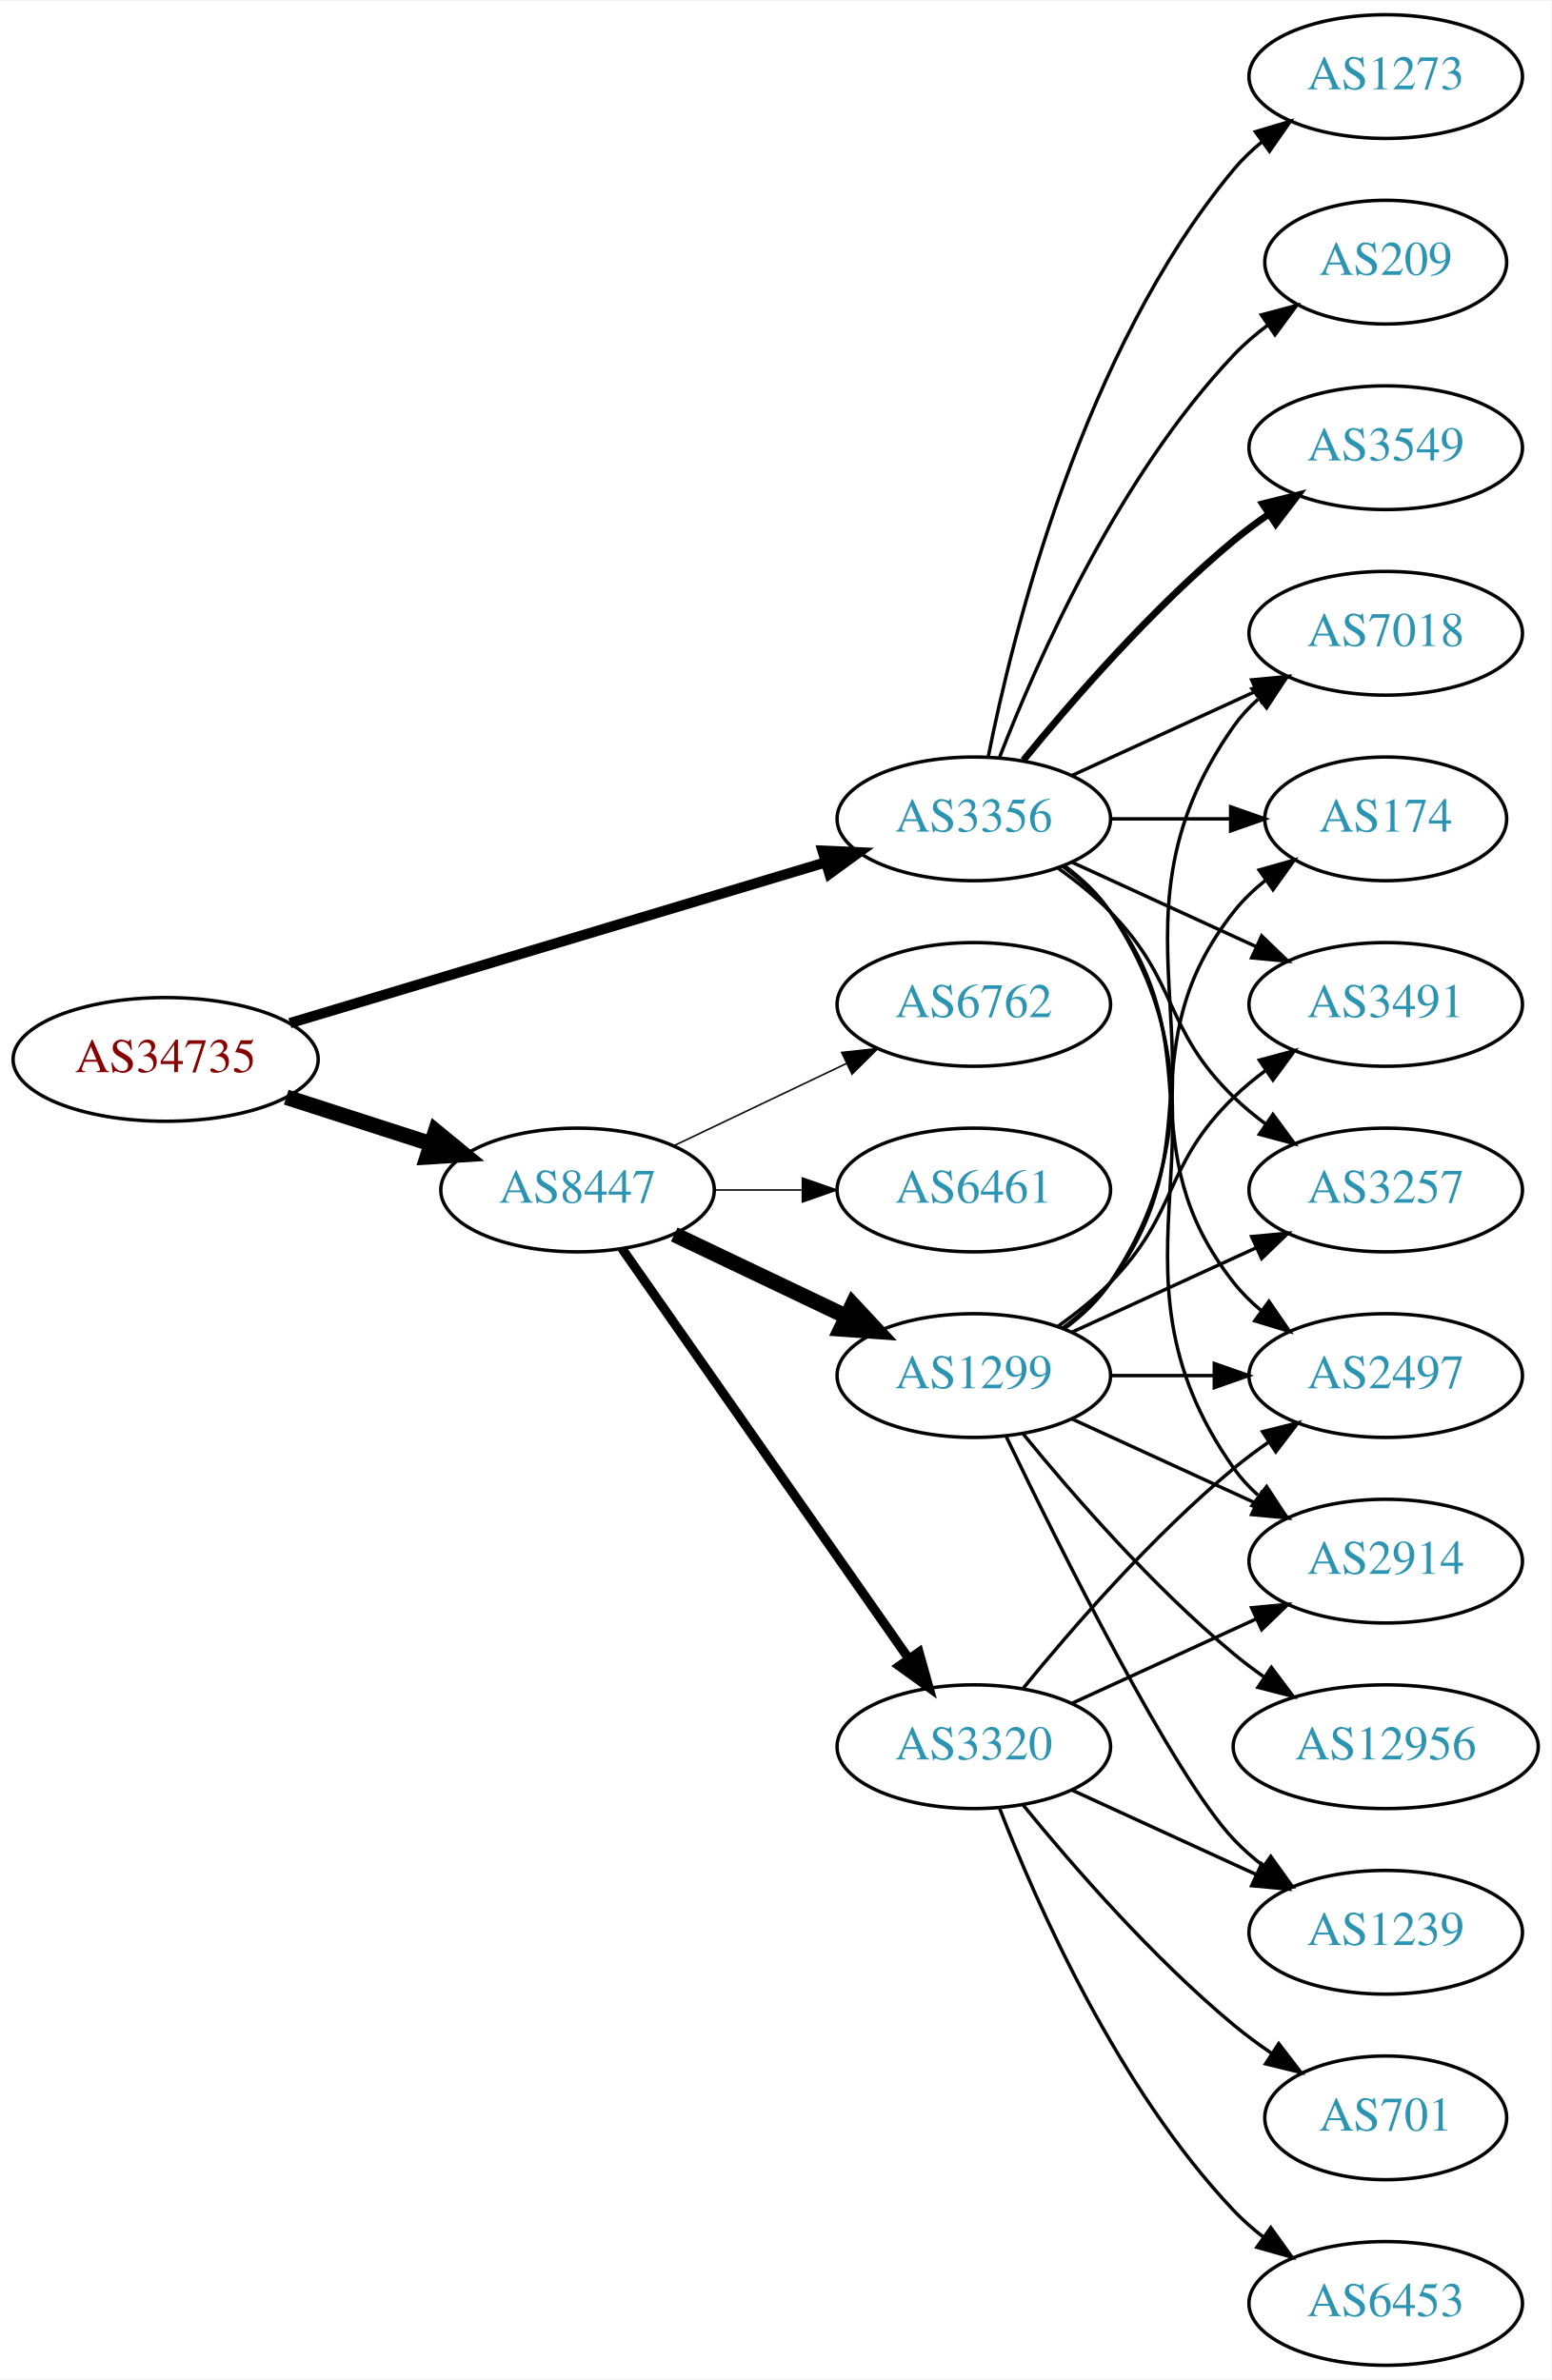
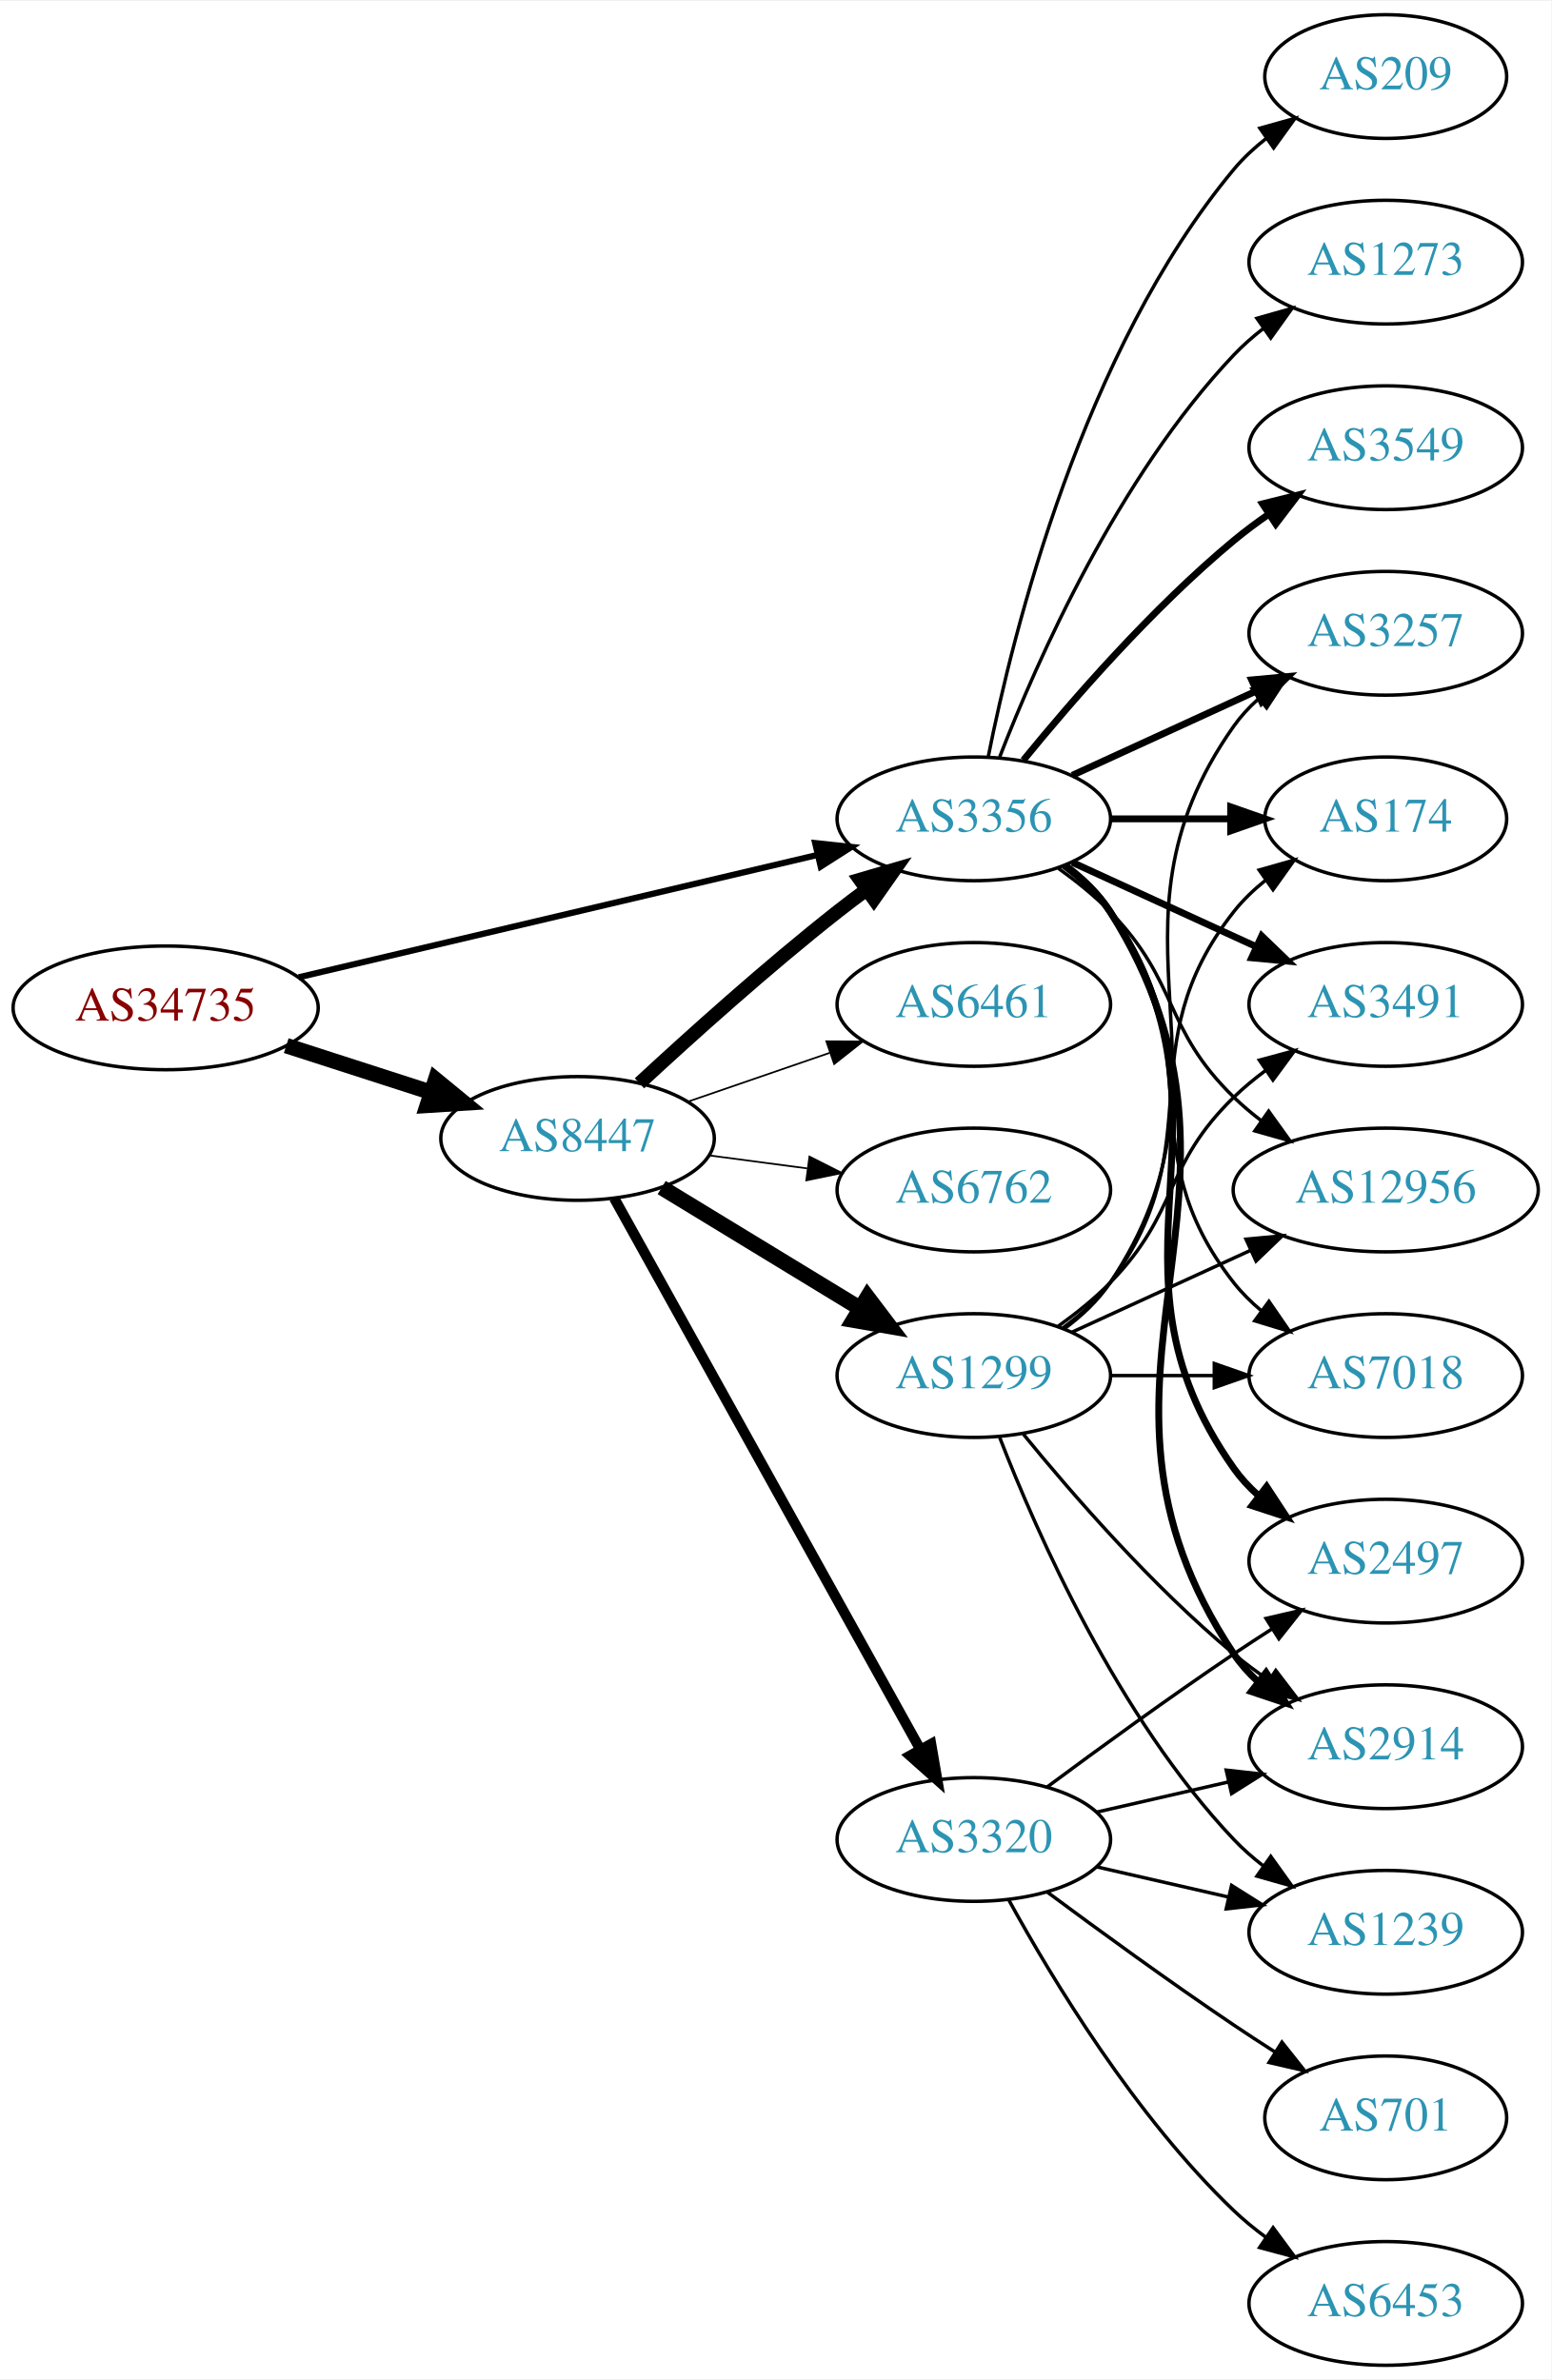
<svg xmlns="http://www.w3.org/2000/svg" xmlns:xlink="http://www.w3.org/1999/xlink" width="451pt" height="692pt" viewBox="0.00 0.00 451.37 692.00">
  <g id="graph0" class="graph" transform="scale(1 1) rotate(0) translate(4 688)">
    <polygon fill="white" stroke="none" points="-4,4 -4,-688 447.37,-688 447.37,4 -4,4" />
    <g id="node1" class="node">
      <g id="a_node1">
        <a xlink:href="/asn/34735" xlink:title="AS34735 ~ LKW-Walter-AG [AT]">
-           <ellipse fill="#ffffff" stroke="black" cx="44.196" cy="-380" rx="44.393" ry="18" />
-           <text text-anchor="middle" x="44.196" y="-376.3" font-family="Times,serif" font-size="14.00" fill="#880000">AS34735</text>
+           <ellipse fill="#ffffff" stroke="black" cx="44.196" cy="-395" rx="44.393" ry="18" />
+           <text text-anchor="middle" x="44.196" y="-391.3" font-family="Times,serif" font-size="14.00" fill="#880000">AS34735</text>
        </a>
      </g>
    </g>
    <g id="node2" class="node">
      <g id="a_node2">
+         <a xlink:href="/asn/8447" xlink:title="AS8447 ~ A1 Telekom Austria AG [AT]">
+           <ellipse fill="#ffffff" stroke="black" cx="164.039" cy="-357" rx="39.794" ry="18" />
+           <text text-anchor="middle" x="164.039" y="-353.3" font-family="Times,serif" font-size="14.00" fill="#2c94b3">AS8447</text>
+         </a>
+       </g>
+     </g>
+     <g id="edge1" class="edge">
+       <path fill="none" stroke="black" stroke-width="4.5" d="M79.281,-384.009C92.409,-379.776 107.55,-374.893 121.318,-370.454" />
+       <polygon fill="black" stroke="black" stroke-width="4.5" points="122.743,-374.131 131.052,-367.315 120.326,-366.636 122.743,-374.131" />
+     </g>
+     <g id="node3" class="node">
+       <g id="a_node3">
        <a xlink:href="/asn/3356" xlink:title="AS3356 ~ Level 3 Parent, LLC [US]">
          <ellipse fill="#ffffff" stroke="black" cx="279.332" cy="-450" rx="39.794" ry="18" />
          <text text-anchor="middle" x="279.332" y="-446.3" font-family="Times,serif" font-size="14.00" fill="#2c94b3">AS3356</text>
        </a>
      </g>
    </g>
-     <g id="edge1" class="edge">
-       <path fill="none" stroke="black" stroke-width="3" d="M80.351,-390.555C122.097,-403.09 191.667,-423.979 236.241,-437.362" />
-       <polygon fill="black" stroke="black" stroke-width="3" points="235.318,-440.739 245.902,-440.263 237.331,-434.035 235.318,-440.739" />
-     </g>
-     <g id="node3" class="node">
-       <g id="a_node3">
-         <a xlink:href="/asn/8447" xlink:title="AS8447 ~ A1 Telekom Austria AG [AT]">
-           <ellipse fill="#ffffff" stroke="black" cx="164.039" cy="-342" rx="39.794" ry="18" />
-           <text text-anchor="middle" x="164.039" y="-338.3" font-family="Times,serif" font-size="14.00" fill="#2c94b3">AS8447</text>
-         </a>
-       </g>
-     </g>
    <g id="edge2" class="edge">
-       <path fill="none" stroke="black" stroke-width="4.5" d="M79.281,-369.009C92.409,-364.776 107.55,-359.893 121.318,-355.454" />
-       <polygon fill="black" stroke="black" stroke-width="4.5" points="122.743,-359.131 131.052,-352.315 120.326,-351.636 122.743,-359.131" />
+       <path fill="none" stroke="black" stroke-width="1.8" d="M82.912,-403.898C124.16,-413.629 190.206,-429.21 233.925,-439.524" />
+       <polygon fill="black" stroke="black" stroke-width="1.8" points="233.177,-442.943 243.713,-441.833 234.784,-436.13 233.177,-442.943" />
+     </g>
+     <g id="edge4" class="edge">
+       <path fill="none" stroke="black" stroke-width="4" d="M182.052,-373.047C196.878,-386.784 219.161,-406.843 239.685,-423 242.404,-425.141 245.279,-427.311 248.185,-429.442" />
+       <polygon fill="black" stroke="black" stroke-width="4" points="246.181,-432.312 256.349,-435.29 250.257,-426.621 246.181,-432.312" />
    </g>
    <g id="node4" class="node">
      <g id="a_node4">
+         <a xlink:href="/asn/1299" xlink:title="AS1299 ~ Telia Carrier [EU]">
+           <ellipse fill="#ffffff" stroke="black" cx="279.332" cy="-288" rx="39.794" ry="18" />
+           <text text-anchor="middle" x="279.332" y="-284.3" font-family="Times,serif" font-size="14.00" fill="#2c94b3">AS1299</text>
+         </a>
+       </g>
+     </g>
+     <g id="edge3" class="edge">
+       <path fill="none" stroke="black" stroke-width="4.5" d="M188.513,-342.703C205.223,-332.526 227.878,-318.728 246.255,-307.536" />
+       <polygon fill="black" stroke="black" stroke-width="4.5" points="248.395,-310.843 254.887,-302.279 244.298,-304.117 248.395,-310.843" />
+     </g>
+     <g id="node5" class="node">
+       <g id="a_node5">
+         <a xlink:href="/asn/3320" xlink:title="AS3320 ~ DTAG [DE]">
+           <ellipse fill="#ffffff" stroke="black" cx="279.332" cy="-153" rx="39.794" ry="18" />
+           <text text-anchor="middle" x="279.332" y="-149.3" font-family="Times,serif" font-size="14.00" fill="#2c94b3">AS3320</text>
+         </a>
+       </g>
+     </g>
+     <g id="edge5" class="edge">
+       <path fill="none" stroke="black" stroke-width="3" d="M174.698,-339.607C194.597,-303.776 240.261,-221.552 263.765,-179.229" />
+       <polygon fill="black" stroke="black" stroke-width="3" points="266.901,-180.791 268.697,-170.349 260.782,-177.392 266.901,-180.791" />
+     </g>
+     <g id="node6" class="node">
+       <g id="a_node6">
+         <a xlink:href="/asn/6461" xlink:title="AS6461 ~ Zayo Bandwidth [US]">
+           <ellipse fill="#ffffff" stroke="black" cx="279.332" cy="-396" rx="39.794" ry="18" />
+           <text text-anchor="middle" x="279.332" y="-392.3" font-family="Times,serif" font-size="14.00" fill="#2c94b3">AS6461</text>
+         </a>
+       </g>
+     </g>
+     <g id="edge6" class="edge">
+       <path fill="none" stroke="black" stroke-width="0.5" d="M195.996,-367.657C208.755,-372.049 223.718,-377.2 237.364,-381.897" />
+       <polygon fill="black" stroke="black" stroke-width="0.5" points="236.423,-385.275 247.018,-385.22 238.701,-378.656 236.423,-385.275" />
+     </g>
+     <g id="node7" class="node">
+       <g id="a_node7">
+         <a xlink:href="/asn/6762" xlink:title="AS6762 ~ TELECOM ITALIA SPARKLE S.p.A. [IT]">
+           <ellipse fill="#ffffff" stroke="black" cx="279.332" cy="-342" rx="39.794" ry="18" />
+           <text text-anchor="middle" x="279.332" y="-338.3" font-family="Times,serif" font-size="14.00" fill="#2c94b3">AS6762</text>
+         </a>
+       </g>
+     </g>
+     <g id="edge7" class="edge">
+       <path fill="none" stroke="black" stroke-width="0.5" d="M202.449,-352.047C211.537,-350.844 221.374,-349.541 230.859,-348.285" />
+       <polygon fill="black" stroke="black" stroke-width="0.5" points="231.506,-351.73 240.961,-346.948 230.588,-344.791 231.506,-351.73" />
+     </g>
+     <g id="node8" class="node">
+       <g id="a_node8">
+         <a xlink:href="/asn/3257" xlink:title="AS3257 ~ GTT [DE]">
+           <ellipse fill="#ffffff" stroke="black" cx="399.174" cy="-504" rx="39.794" ry="18" />
+           <text text-anchor="middle" x="399.174" y="-500.3" font-family="Times,serif" font-size="14.00" fill="#2c94b3">AS3257</text>
+         </a>
+       </g>
+     </g>
+     <g id="edge8" class="edge">
+       <path fill="none" stroke="black" stroke-width="2" d="M307.96,-462.661C323.917,-469.973 344.188,-479.261 361.471,-487.181" />
+       <polygon fill="black" stroke="black" stroke-width="2" points="360.169,-490.435 370.718,-491.419 363.085,-484.071 360.169,-490.435" />
+     </g>
+     <g id="node9" class="node">
+       <g id="a_node9">
+         <a xlink:href="/asn/2914" xlink:title="AS2914 ~ NTT America, Inc. [US]">
+           <ellipse fill="#ffffff" stroke="black" cx="399.174" cy="-180" rx="39.794" ry="18" />
+           <text text-anchor="middle" x="399.174" y="-176.3" font-family="Times,serif" font-size="14.00" fill="#2c94b3">AS2914</text>
+         </a>
+       </g>
+     </g>
+     <g id="edge9" class="edge">
+       <path fill="none" stroke="black" stroke-width="2" d="M305.858,-436.528C310.903,-432.777 315.658,-428.26 318.978,-423 370.928,-340.7 300.94,-287.944 354.978,-207 356.893,-204.131 359.227,-201.51 361.808,-199.128" />
+       <polygon fill="black" stroke="black" stroke-width="2" points="364.359,-201.579 370.12,-192.687 360.071,-196.046 364.359,-201.579" />
+     </g>
+     <g id="node10" class="node">
+       <g id="a_node10">
+         <a xlink:href="/asn/2497" xlink:title="AS2497 ~ Internet Initiative Japan Inc. [JP]">
+           <ellipse fill="#ffffff" stroke="black" cx="399.174" cy="-234" rx="39.794" ry="18" />
+           <text text-anchor="middle" x="399.174" y="-230.3" font-family="Times,serif" font-size="14.00" fill="#2c94b3">AS2497</text>
+         </a>
+       </g>
+     </g>
+     <g id="edge10" class="edge">
+       <path fill="none" stroke="black" stroke-width="2" d="M305.651,-436.393C310.707,-432.649 315.518,-428.169 318.978,-423 360.003,-361.706 312.399,-321.225 354.978,-261 356.969,-258.184 359.356,-255.599 361.972,-253.24" />
+       <polygon fill="black" stroke="black" stroke-width="2" points="364.525,-255.694 370.34,-246.838 360.271,-250.135 364.525,-255.694" />
+     </g>
+     <g id="node11" class="node">
+       <g id="a_node11">
+         <a xlink:href="/asn/174" xlink:title="AS174 ~ Cogent Communications [US]">
+           <ellipse fill="#ffffff" stroke="black" cx="399.174" cy="-450" rx="35.194" ry="18" />
+           <text text-anchor="middle" x="399.174" y="-446.3" font-family="Times,serif" font-size="14.00" fill="#2c94b3">AS174</text>
+         </a>
+       </g>
+     </g>
+     <g id="edge11" class="edge">
+       <path fill="none" stroke="black" stroke-width="2" d="M319.244,-450C330.331,-450 342.491,-450 353.873,-450" />
+       <polygon fill="black" stroke="black" stroke-width="2" points="354.055,-453.5 364.055,-450 354.055,-446.5 354.055,-453.5" />
+     </g>
+     <g id="node12" class="node">
+       <g id="a_node12">
+         <a xlink:href="/asn/3491" xlink:title="AS3491 ~ PCCW Global, Inc. [US]">
+           <ellipse fill="#ffffff" stroke="black" cx="399.174" cy="-396" rx="39.794" ry="18" />
+           <text text-anchor="middle" x="399.174" y="-392.3" font-family="Times,serif" font-size="14.00" fill="#2c94b3">AS3491</text>
+         </a>
+       </g>
+     </g>
+     <g id="edge12" class="edge">
+       <path fill="none" stroke="black" stroke-width="2" d="M307.96,-437.339C323.917,-430.027 344.188,-420.739 361.471,-412.819" />
+       <polygon fill="black" stroke="black" stroke-width="2" points="363.085,-415.929 370.718,-408.581 360.169,-409.565 363.085,-415.929" />
+     </g>
+     <g id="node13" class="node">
+       <g id="a_node13">
        <a xlink:href="/asn/3549" xlink:title="AS3549 ~ Level 3 Parent, LLC [US]">
          <ellipse fill="#ffffff" stroke="black" cx="399.174" cy="-558" rx="39.794" ry="18" />
          <text text-anchor="middle" x="399.174" y="-554.3" font-family="Times,serif" font-size="14.00" fill="#2c94b3">AS3549</text>
        </a>
      </g>
    </g>
-     <g id="edge3" class="edge">
+     <g id="edge13" class="edge">
      <path fill="none" stroke="black" stroke-width="2" d="M293.751,-467.065C307.865,-484.375 331.28,-511.345 354.978,-531 358.194,-533.668 361.695,-536.27 365.265,-538.741" />
      <polygon fill="black" stroke="black" stroke-width="2" points="363.343,-541.666 373.622,-544.236 367.189,-535.817 363.343,-541.666" />
    </g>
-     <g id="node5" class="node">
-       <g id="a_node5">
-         <a xlink:href="/asn/2497" xlink:title="AS2497 ~ Internet Initiative Japan Inc. [JP]">
+     <g id="node14" class="node">
+       <g id="a_node14">
+         <a xlink:href="/asn/12956" xlink:title="AS12956 ~ TELXIUS [ES]">
+           <ellipse fill="#ffffff" stroke="black" cx="399.174" cy="-342" rx="44.393" ry="18" />
+           <text text-anchor="middle" x="399.174" y="-338.3" font-family="Times,serif" font-size="14.00" fill="#2c94b3">AS12956</text>
+         </a>
+       </g>
+     </g>
+     <g id="edge14" class="edge">
+       <path fill="none" stroke="black" d="M303.926,-435.611C309.182,-431.852 314.513,-427.563 318.978,-423 339.151,-402.383 334.285,-389.094 354.978,-369 357.464,-366.586 360.202,-364.278 363.055,-362.1" />
+       <polygon fill="black" stroke="black" points="365.11,-364.934 371.291,-356.329 361.092,-359.202 365.11,-364.934" />
+     </g>
+     <g id="node15" class="node">
+       <g id="a_node15">
+         <a xlink:href="/asn/209" xlink:title="AS209 ~ CenturyLink Communications, LLC [US]">
+           <ellipse fill="#ffffff" stroke="black" cx="399.174" cy="-666" rx="35.194" ry="18" />
+           <text text-anchor="middle" x="399.174" y="-662.3" font-family="Times,serif" font-size="14.00" fill="#2c94b3">AS209</text>
+         </a>
+       </g>
+     </g>
+     <g id="edge15" class="edge">
+       <path fill="none" stroke="black" d="M283.53,-468.073C290.694,-504.141 310.968,-586.125 354.978,-639 357.715,-642.288 360.96,-645.298 364.423,-648.017" />
+       <polygon fill="black" stroke="black" points="362.558,-650.983 372.764,-653.827 366.56,-645.239 362.558,-650.983" />
+     </g>
+     <g id="node16" class="node">
+       <g id="a_node16">
+         <a xlink:href="/asn/7018" xlink:title="AS7018 ~ AT&amp;T Services, Inc. [US]">
          <ellipse fill="#ffffff" stroke="black" cx="399.174" cy="-288" rx="39.794" ry="18" />
-           <text text-anchor="middle" x="399.174" y="-284.3" font-family="Times,serif" font-size="14.00" fill="#2c94b3">AS2497</text>
-         </a>
-       </g>
-     </g>
-     <g id="edge4" class="edge">
+           <text text-anchor="middle" x="399.174" y="-284.3" font-family="Times,serif" font-size="14.00" fill="#2c94b3">AS7018</text>
+         </a>
+       </g>
+     </g>
+     <g id="edge16" class="edge">
      <path fill="none" stroke="black" d="M305.262,-436.118C310.338,-432.389 315.256,-427.984 318.978,-423 349.249,-382.458 323.679,-354.754 354.978,-315 357.303,-312.047 360.047,-309.33 363.006,-306.853" />
      <polygon fill="black" stroke="black" points="365.199,-309.585 371.203,-300.855 361.065,-303.936 365.199,-309.585" />
    </g>
-     <g id="node6" class="node">
-       <g id="a_node6">
-         <a xlink:href="/asn/3491" xlink:title="AS3491 ~ PCCW Global, Inc. [US]">
-           <ellipse fill="#ffffff" stroke="black" cx="399.174" cy="-396" rx="39.794" ry="18" />
-           <text text-anchor="middle" x="399.174" y="-392.3" font-family="Times,serif" font-size="14.00" fill="#2c94b3">AS3491</text>
-         </a>
-       </g>
-     </g>
-     <g id="edge5" class="edge">
-       <path fill="none" stroke="black" d="M307.96,-437.339C323.917,-430.027 344.188,-420.739 361.471,-412.819" />
-       <polygon fill="black" stroke="black" points="363.085,-415.929 370.718,-408.581 360.169,-409.565 363.085,-415.929" />
-     </g>
-     <g id="node7" class="node">
-       <g id="a_node7">
+     <g id="node17" class="node">
+       <g id="a_node17">
        <a xlink:href="/asn/1273" xlink:title="AS1273 ~ Vodafone Group PLC [EU]">
-           <ellipse fill="#ffffff" stroke="black" cx="399.174" cy="-666" rx="39.794" ry="18" />
-           <text text-anchor="middle" x="399.174" y="-662.3" font-family="Times,serif" font-size="14.00" fill="#2c94b3">AS1273</text>
-         </a>
-       </g>
-     </g>
-     <g id="edge6" class="edge">
-       <path fill="none" stroke="black" d="M283.53,-468.073C290.694,-504.141 310.968,-586.125 354.978,-639 357.383,-641.889 360.179,-644.563 363.172,-647.013" />
-       <polygon fill="black" stroke="black" points="361.26,-649.95 371.415,-652.973 365.361,-644.277 361.26,-649.95" />
-     </g>
-     <g id="node8" class="node">
-       <g id="a_node8">
-         <a xlink:href="/asn/3257" xlink:title="AS3257 ~ GTT [DE]">
-           <ellipse fill="#ffffff" stroke="black" cx="399.174" cy="-342" rx="39.794" ry="18" />
-           <text text-anchor="middle" x="399.174" y="-338.3" font-family="Times,serif" font-size="14.00" fill="#2c94b3">AS3257</text>
-         </a>
-       </g>
-     </g>
-     <g id="edge7" class="edge">
-       <path fill="none" stroke="black" d="M303.926,-435.611C309.182,-431.852 314.513,-427.563 318.978,-423 339.151,-402.383 334.285,-389.094 354.978,-369 357.823,-366.237 360.997,-363.614 364.297,-361.166" />
-       <polygon fill="black" stroke="black" points="366.363,-363.994 372.645,-355.462 362.414,-358.214 366.363,-363.994" />
-     </g>
-     <g id="node9" class="node">
-       <g id="a_node9">
-         <a xlink:href="/asn/7018" xlink:title="AS7018 ~ AT&amp;T Services, Inc. [US]">
-           <ellipse fill="#ffffff" stroke="black" cx="399.174" cy="-504" rx="39.794" ry="18" />
-           <text text-anchor="middle" x="399.174" y="-500.3" font-family="Times,serif" font-size="14.00" fill="#2c94b3">AS7018</text>
-         </a>
-       </g>
-     </g>
-     <g id="edge8" class="edge">
-       <path fill="none" stroke="black" d="M307.96,-462.661C323.917,-469.973 344.188,-479.261 361.471,-487.181" />
-       <polygon fill="black" stroke="black" points="360.169,-490.435 370.718,-491.419 363.085,-484.071 360.169,-490.435" />
-     </g>
-     <g id="node10" class="node">
-       <g id="a_node10">
-         <a xlink:href="/asn/174" xlink:title="AS174 ~ Cogent Communications [US]">
-           <ellipse fill="#ffffff" stroke="black" cx="399.174" cy="-450" rx="35.194" ry="18" />
-           <text text-anchor="middle" x="399.174" y="-446.3" font-family="Times,serif" font-size="14.00" fill="#2c94b3">AS174</text>
-         </a>
-       </g>
-     </g>
-     <g id="edge9" class="edge">
-       <path fill="none" stroke="black" d="M319.244,-450C330.331,-450 342.491,-450 353.873,-450" />
-       <polygon fill="black" stroke="black" points="354.055,-453.5 364.055,-450 354.055,-446.5 354.055,-453.5" />
-     </g>
-     <g id="node11" class="node">
-       <g id="a_node11">
-         <a xlink:href="/asn/209" xlink:title="AS209 ~ CenturyLink Communications, LLC [US]">
-           <ellipse fill="#ffffff" stroke="black" cx="399.174" cy="-612" rx="35.194" ry="18" />
-           <text text-anchor="middle" x="399.174" y="-608.3" font-family="Times,serif" font-size="14.00" fill="#2c94b3">AS209</text>
-         </a>
-       </g>
-     </g>
-     <g id="edge10" class="edge">
-       <path fill="none" stroke="black" d="M286.855,-467.994C297.605,-495.728 321.262,-549.429 354.978,-585 357.921,-588.105 361.294,-591.001 364.83,-593.655" />
-       <polygon fill="black" stroke="black" points="363.015,-596.654 373.249,-599.397 366.959,-590.871 363.015,-596.654" />
-     </g>
-     <g id="node12" class="node">
-       <g id="a_node12">
-         <a xlink:href="/asn/2914" xlink:title="AS2914 ~ NTT America, Inc. [US]">
-           <ellipse fill="#ffffff" stroke="black" cx="399.174" cy="-234" rx="39.794" ry="18" />
-           <text text-anchor="middle" x="399.174" y="-230.3" font-family="Times,serif" font-size="14.00" fill="#2c94b3">AS2914</text>
-         </a>
-       </g>
-     </g>
-     <g id="edge11" class="edge">
-       <path fill="none" stroke="black" d="M305.651,-436.393C310.707,-432.649 315.518,-428.169 318.978,-423 360.003,-361.706 312.399,-321.225 354.978,-261 356.969,-258.184 359.356,-255.599 361.972,-253.24" />
-       <polygon fill="black" stroke="black" points="364.525,-255.694 370.34,-246.838 360.271,-250.135 364.525,-255.694" />
-     </g>
-     <g id="node13" class="node">
-       <g id="a_node13">
-         <a xlink:href="/asn/1299" xlink:title="AS1299 ~ Telia Carrier [EU]">
-           <ellipse fill="#ffffff" stroke="black" cx="279.332" cy="-288" rx="39.794" ry="18" />
-           <text text-anchor="middle" x="279.332" y="-284.3" font-family="Times,serif" font-size="14.00" fill="#2c94b3">AS1299</text>
-         </a>
-       </g>
-     </g>
-     <g id="edge12" class="edge">
-       <path fill="none" stroke="black" stroke-width="4.5" d="M192.175,-329.066C207.169,-321.919 225.99,-312.948 242.213,-305.215" />
-       <polygon fill="black" stroke="black" stroke-width="4.5" points="244.084,-308.686 251.417,-300.829 240.695,-301.577 244.084,-308.686" />
-     </g>
-     <g id="node14" class="node">
-       <g id="a_node14">
-         <a xlink:href="/asn/6762" xlink:title="AS6762 ~ TELECOM ITALIA SPARKLE S.p.A. [IT]">
-           <ellipse fill="#ffffff" stroke="black" cx="279.332" cy="-396" rx="39.794" ry="18" />
-           <text text-anchor="middle" x="279.332" y="-392.3" font-family="Times,serif" font-size="14.00" fill="#2c94b3">AS6762</text>
-         </a>
-       </g>
-     </g>
-     <g id="edge13" class="edge">
-       <path fill="none" stroke="black" stroke-width="0.45" d="M192.175,-354.934C207.169,-362.081 225.99,-371.052 242.213,-378.785" />
-       <polygon fill="black" stroke="black" stroke-width="0.45" points="240.884,-382.028 251.417,-383.171 243.895,-375.709 240.884,-382.028" />
-     </g>
-     <g id="node15" class="node">
-       <g id="a_node15">
-         <a xlink:href="/asn/6461" xlink:title="AS6461 ~ Zayo Bandwidth [US]">
-           <ellipse fill="#ffffff" stroke="black" cx="279.332" cy="-342" rx="39.794" ry="18" />
-           <text text-anchor="middle" x="279.332" y="-338.3" font-family="Times,serif" font-size="14.00" fill="#2c94b3">AS6461</text>
-         </a>
-       </g>
-     </g>
-     <g id="edge14" class="edge">
-       <path fill="none" stroke="black" stroke-width="0.45" d="M203.711,-342C211.914,-342 220.678,-342 229.21,-342" />
-       <polygon fill="black" stroke="black" stroke-width="0.45" points="229.449,-345.5 239.449,-342 229.449,-338.5 229.449,-345.5" />
-     </g>
-     <g id="node16" class="node">
-       <g id="a_node16">
-         <a xlink:href="/asn/3320" xlink:title="AS3320 ~ DTAG [DE]">
-           <ellipse fill="#ffffff" stroke="black" cx="279.332" cy="-180" rx="39.794" ry="18" />
-           <text text-anchor="middle" x="279.332" y="-176.3" font-family="Times,serif" font-size="14.00" fill="#2c94b3">AS3320</text>
-         </a>
-       </g>
-     </g>
-     <g id="edge15" class="edge">
-       <path fill="none" stroke="black" stroke-width="2.7" d="M176.949,-324.969C196.871,-296.483 237.06,-239.015 260.41,-205.626" />
-       <polygon fill="black" stroke="black" stroke-width="2.7" points="263.377,-207.491 266.24,-197.29 257.641,-203.479 263.377,-207.491" />
-     </g>
-     <g id="edge20" class="edge">
+           <ellipse fill="#ffffff" stroke="black" cx="399.174" cy="-612" rx="39.794" ry="18" />
+           <text text-anchor="middle" x="399.174" y="-608.3" font-family="Times,serif" font-size="14.00" fill="#2c94b3">AS1273</text>
+         </a>
+       </g>
+     </g>
+     <g id="edge17" class="edge">
+       <path fill="none" stroke="black" d="M286.855,-467.994C297.605,-495.728 321.262,-549.429 354.978,-585 357.564,-587.728 360.481,-590.294 363.55,-592.677" />
+       <polygon fill="black" stroke="black" points="361.704,-595.658 371.898,-598.543 365.728,-589.93 361.704,-595.658" />
+     </g>
+     <g id="edge26" class="edge">
+       <path fill="none" stroke="black" d="M305.651,-301.607C310.707,-305.351 315.518,-309.831 318.978,-315 360.003,-376.294 312.399,-416.775 354.978,-477 356.969,-479.816 359.356,-482.401 361.972,-484.76" />
+       <polygon fill="black" stroke="black" points="360.271,-487.865 370.34,-491.162 364.525,-482.306 360.271,-487.865" />
+     </g>
+     <g id="edge27" class="edge">
+       <path fill="none" stroke="black" d="M293.751,-270.935C307.865,-253.625 331.28,-226.655 354.978,-207 358.194,-204.332 361.695,-201.73 365.265,-199.259" />
+       <polygon fill="black" stroke="black" points="367.189,-202.183 373.622,-193.764 363.343,-196.334 367.189,-202.183" />
+     </g>
+     <g id="edge25" class="edge">
+       <path fill="none" stroke="black" d="M305.262,-301.882C310.338,-305.611 315.256,-310.016 318.978,-315 349.249,-355.542 323.679,-383.246 354.978,-423 357.625,-426.361 360.813,-429.417 364.245,-432.161" />
+       <polygon fill="black" stroke="black" points="362.358,-435.113 372.552,-438 366.383,-429.386 362.358,-435.113" />
+     </g>
+     <g id="edge24" class="edge">
+       <path fill="none" stroke="black" d="M303.926,-302.389C309.182,-306.148 314.513,-310.437 318.978,-315 339.151,-335.617 334.285,-348.906 354.978,-369 357.823,-371.763 360.997,-374.386 364.297,-376.834" />
+       <polygon fill="black" stroke="black" points="362.414,-379.786 372.645,-382.538 366.363,-374.006 362.414,-379.786" />
+     </g>
+     <g id="edge29" class="edge">
+       <path fill="none" stroke="black" d="M307.96,-300.661C323.458,-307.762 343.025,-316.728 359.971,-324.494" />
+       <polygon fill="black" stroke="black" points="358.525,-327.681 369.074,-328.665 361.441,-321.317 358.525,-327.681" />
+     </g>
+     <g id="edge23" class="edge">
      <path fill="none" stroke="black" d="M319.244,-288C328.798,-288 339.147,-288 349.11,-288" />
      <polygon fill="black" stroke="black" points="349.302,-291.5 359.302,-288 349.302,-284.5 349.302,-291.5" />
    </g>
-     <g id="edge17" class="edge">
-       <path fill="none" stroke="black" d="M303.926,-302.389C309.182,-306.148 314.513,-310.437 318.978,-315 339.151,-335.617 334.285,-348.906 354.978,-369 357.823,-371.763 360.997,-374.386 364.297,-376.834" />
-       <polygon fill="black" stroke="black" points="362.414,-379.786 372.645,-382.538 366.363,-374.006 362.414,-379.786" />
-     </g>
-     <g id="edge19" class="edge">
-       <path fill="none" stroke="black" d="M307.96,-300.661C323.917,-307.973 344.188,-317.261 361.471,-325.181" />
-       <polygon fill="black" stroke="black" points="360.169,-328.435 370.718,-329.419 363.085,-322.071 360.169,-328.435" />
-     </g>
-     <g id="edge18" class="edge">
-       <path fill="none" stroke="black" d="M305.651,-301.607C310.707,-305.351 315.518,-309.831 318.978,-315 360.003,-376.294 312.399,-416.775 354.978,-477 356.969,-479.816 359.356,-482.401 361.972,-484.76" />
-       <polygon fill="black" stroke="black" points="360.271,-487.865 370.34,-491.162 364.525,-482.306 360.271,-487.865" />
-     </g>
-     <g id="edge21" class="edge">
-       <path fill="none" stroke="black" d="M305.262,-301.882C310.338,-305.611 315.256,-310.016 318.978,-315 349.249,-355.542 323.679,-383.246 354.978,-423 357.625,-426.361 360.813,-429.417 364.245,-432.161" />
-       <polygon fill="black" stroke="black" points="362.358,-435.113 372.552,-438 366.383,-429.386 362.358,-435.113" />
-     </g>
-     <g id="edge16" class="edge">
-       <path fill="none" stroke="black" d="M307.96,-275.339C323.917,-268.027 344.188,-258.739 361.471,-250.819" />
-       <polygon fill="black" stroke="black" points="363.085,-253.929 370.718,-246.581 360.169,-247.565 363.085,-253.929" />
-     </g>
-     <g id="node17" class="node">
-       <g id="a_node17">
-         <a xlink:href="/asn/12956" xlink:title="AS12956 ~ TELXIUS [ES]">
-           <ellipse fill="#ffffff" stroke="black" cx="399.174" cy="-180" rx="44.393" ry="18" />
-           <text text-anchor="middle" x="399.174" y="-176.3" font-family="Times,serif" font-size="14.00" fill="#2c94b3">AS12956</text>
-         </a>
-       </g>
-     </g>
-     <g id="edge22" class="edge">
-       <path fill="none" stroke="black" d="M293.751,-270.935C307.865,-253.625 331.28,-226.655 354.978,-207 357.716,-204.729 360.659,-202.506 363.677,-200.37" />
-       <polygon fill="black" stroke="black" points="365.903,-203.092 372.266,-194.621 362.009,-197.275 365.903,-203.092" />
-     </g>
-     <g id="node18" class="node">
-       <g id="a_node18">
+     <g id="node19" class="node">
+       <g id="a_node19">
        <a xlink:href="/asn/1239" xlink:title="AS1239 ~ Sprint [US]">
          <ellipse fill="#ffffff" stroke="black" cx="399.174" cy="-126" rx="39.794" ry="18" />
          <text text-anchor="middle" x="399.174" y="-122.3" font-family="Times,serif" font-size="14.00" fill="#2c94b3">AS1239</text>
        </a>
      </g>
    </g>
-     <g id="edge23" class="edge">
-       <path fill="none" stroke="black" d="M288.679,-270.405C304.146,-238.268 337.291,-171.66 354.978,-153 357.564,-150.272 360.481,-147.706 363.55,-145.323" />
+     <g id="edge28" class="edge">
+       <path fill="none" stroke="black" d="M286.855,-270.006C297.605,-242.272 321.262,-188.571 354.978,-153 357.564,-150.272 360.481,-147.706 363.55,-145.323" />
      <polygon fill="black" stroke="black" points="365.728,-148.07 371.898,-139.457 361.704,-142.342 365.728,-148.07" />
    </g>
-     <g id="edge27" class="edge">
-       <path fill="none" stroke="black" d="M293.751,-197.065C307.865,-214.375 331.28,-241.345 354.978,-261 358.194,-263.668 361.695,-266.27 365.265,-268.741" />
-       <polygon fill="black" stroke="black" points="363.343,-271.666 373.622,-274.236 367.189,-265.817 363.343,-271.666" />
-     </g>
-     <g id="edge26" class="edge">
-       <path fill="none" stroke="black" d="M307.96,-192.661C323.917,-199.973 344.188,-209.261 361.471,-217.181" />
-       <polygon fill="black" stroke="black" points="360.169,-220.435 370.718,-221.419 363.085,-214.071 360.169,-220.435" />
-     </g>
-     <g id="edge28" class="edge">
-       <path fill="none" stroke="black" d="M307.96,-167.339C323.917,-160.027 344.188,-150.739 361.471,-142.819" />
-       <polygon fill="black" stroke="black" points="363.085,-145.929 370.718,-138.581 360.169,-139.565 363.085,-145.929" />
-     </g>
-     <g id="node19" class="node">
-       <g id="a_node19">
+     <g id="edge19" class="edge">
+       <path fill="none" stroke="black" d="M315.051,-160.955C327.051,-163.704 340.672,-166.825 353.364,-169.733" />
+       <polygon fill="black" stroke="black" points="352.767,-173.187 363.296,-172.009 354.33,-166.364 352.767,-173.187" />
+     </g>
+     <g id="edge22" class="edge">
+       <path fill="none" stroke="black" d="M300.662,-168.277C315.524,-179.304 336.269,-194.407 354.978,-207 358.527,-209.389 362.277,-211.839 366.026,-214.242" />
+       <polygon fill="black" stroke="black" points="364.352,-217.325 374.674,-219.712 368.094,-211.409 364.352,-217.325" />
+     </g>
+     <g id="node18" class="node">
+       <g id="a_node18">
        <a xlink:href="/asn/701" xlink:title="AS701 ~ UUNET [US]">
          <ellipse fill="#ffffff" stroke="black" cx="399.174" cy="-72" rx="35.194" ry="18" />
          <text text-anchor="middle" x="399.174" y="-68.3" font-family="Times,serif" font-size="14.00" fill="#2c94b3">AS701</text>
        </a>
      </g>
    </g>
-     <g id="edge24" class="edge">
-       <path fill="none" stroke="black" d="M293.751,-162.935C307.865,-145.625 331.28,-118.655 354.978,-99 358.441,-96.128 362.234,-93.331 366.088,-90.692" />
-       <polygon fill="black" stroke="black" points="368.05,-93.592 374.521,-85.203 364.231,-87.725 368.05,-93.592" />
+     <g id="edge18" class="edge">
+       <path fill="none" stroke="black" d="M300.662,-137.723C315.524,-126.696 336.269,-111.593 354.978,-99 358.795,-96.43 362.845,-93.79 366.876,-91.214" />
+       <polygon fill="black" stroke="black" points="368.98,-94.025 375.57,-85.729 365.245,-88.105 368.98,-94.025" />
+     </g>
+     <g id="edge20" class="edge">
+       <path fill="none" stroke="black" d="M315.051,-145.045C327.051,-142.296 340.672,-139.175 353.364,-136.267" />
+       <polygon fill="black" stroke="black" points="354.33,-139.636 363.296,-133.991 352.767,-132.813 354.33,-139.636" />
    </g>
    <g id="node20" class="node">
      <g id="a_node20">
        <a xlink:href="/asn/6453" xlink:title="AS6453 ~ TATA COMMUNICATIONS (AMERICA) INC [US]">
          <ellipse fill="#ffffff" stroke="black" cx="399.174" cy="-18" rx="39.794" ry="18" />
          <text text-anchor="middle" x="399.174" y="-14.3" font-family="Times,serif" font-size="14.00" fill="#2c94b3">AS6453</text>
        </a>
      </g>
    </g>
-     <g id="edge25" class="edge">
-       <path fill="none" stroke="black" d="M286.855,-162.006C297.605,-134.272 321.262,-80.571 354.978,-45 357.564,-42.272 360.481,-39.706 363.55,-37.323" />
-       <polygon fill="black" stroke="black" points="365.728,-40.069 371.898,-31.457 361.704,-34.342 365.728,-40.069" />
+     <g id="edge21" class="edge">
+       <path fill="none" stroke="black" d="M289.573,-135.287C302.118,-112.439 326.295,-72.389 354.978,-45 357.846,-42.261 361.035,-39.653 364.344,-37.215" />
+       <polygon fill="black" stroke="black" points="366.407,-40.044 372.704,-31.523 362.468,-34.258 366.407,-40.044" />
    </g>
  </g>
</svg>
